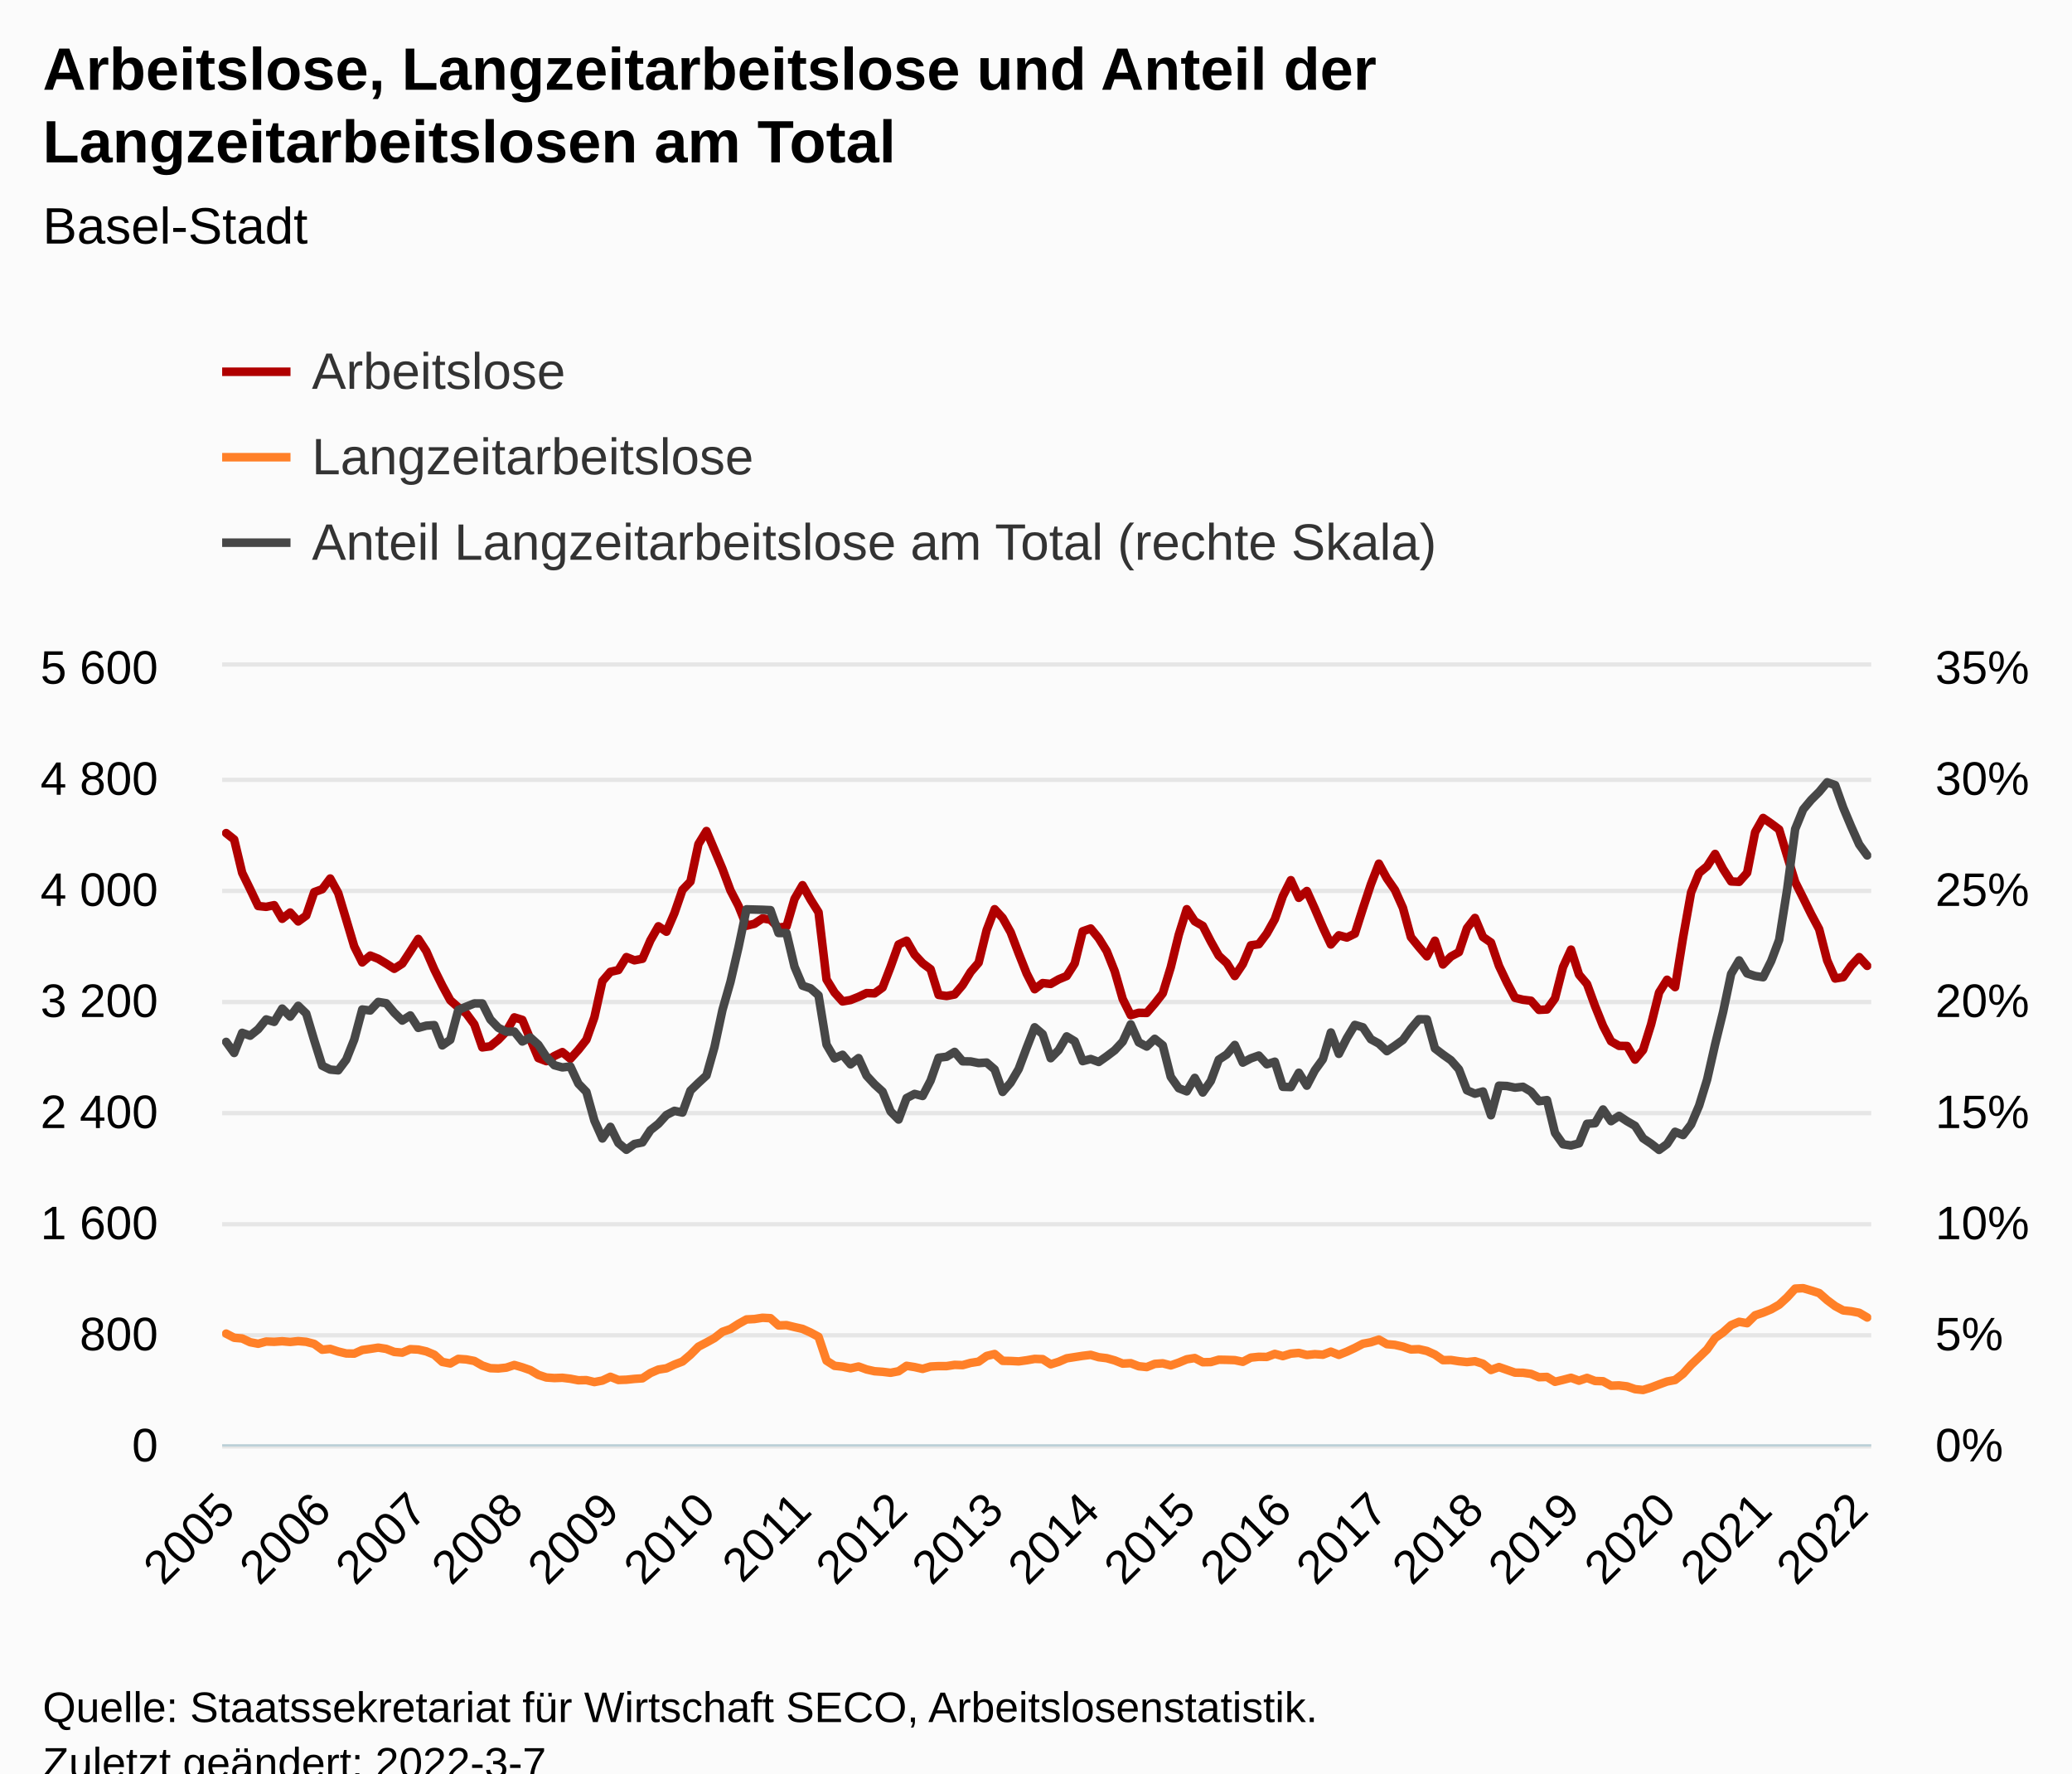
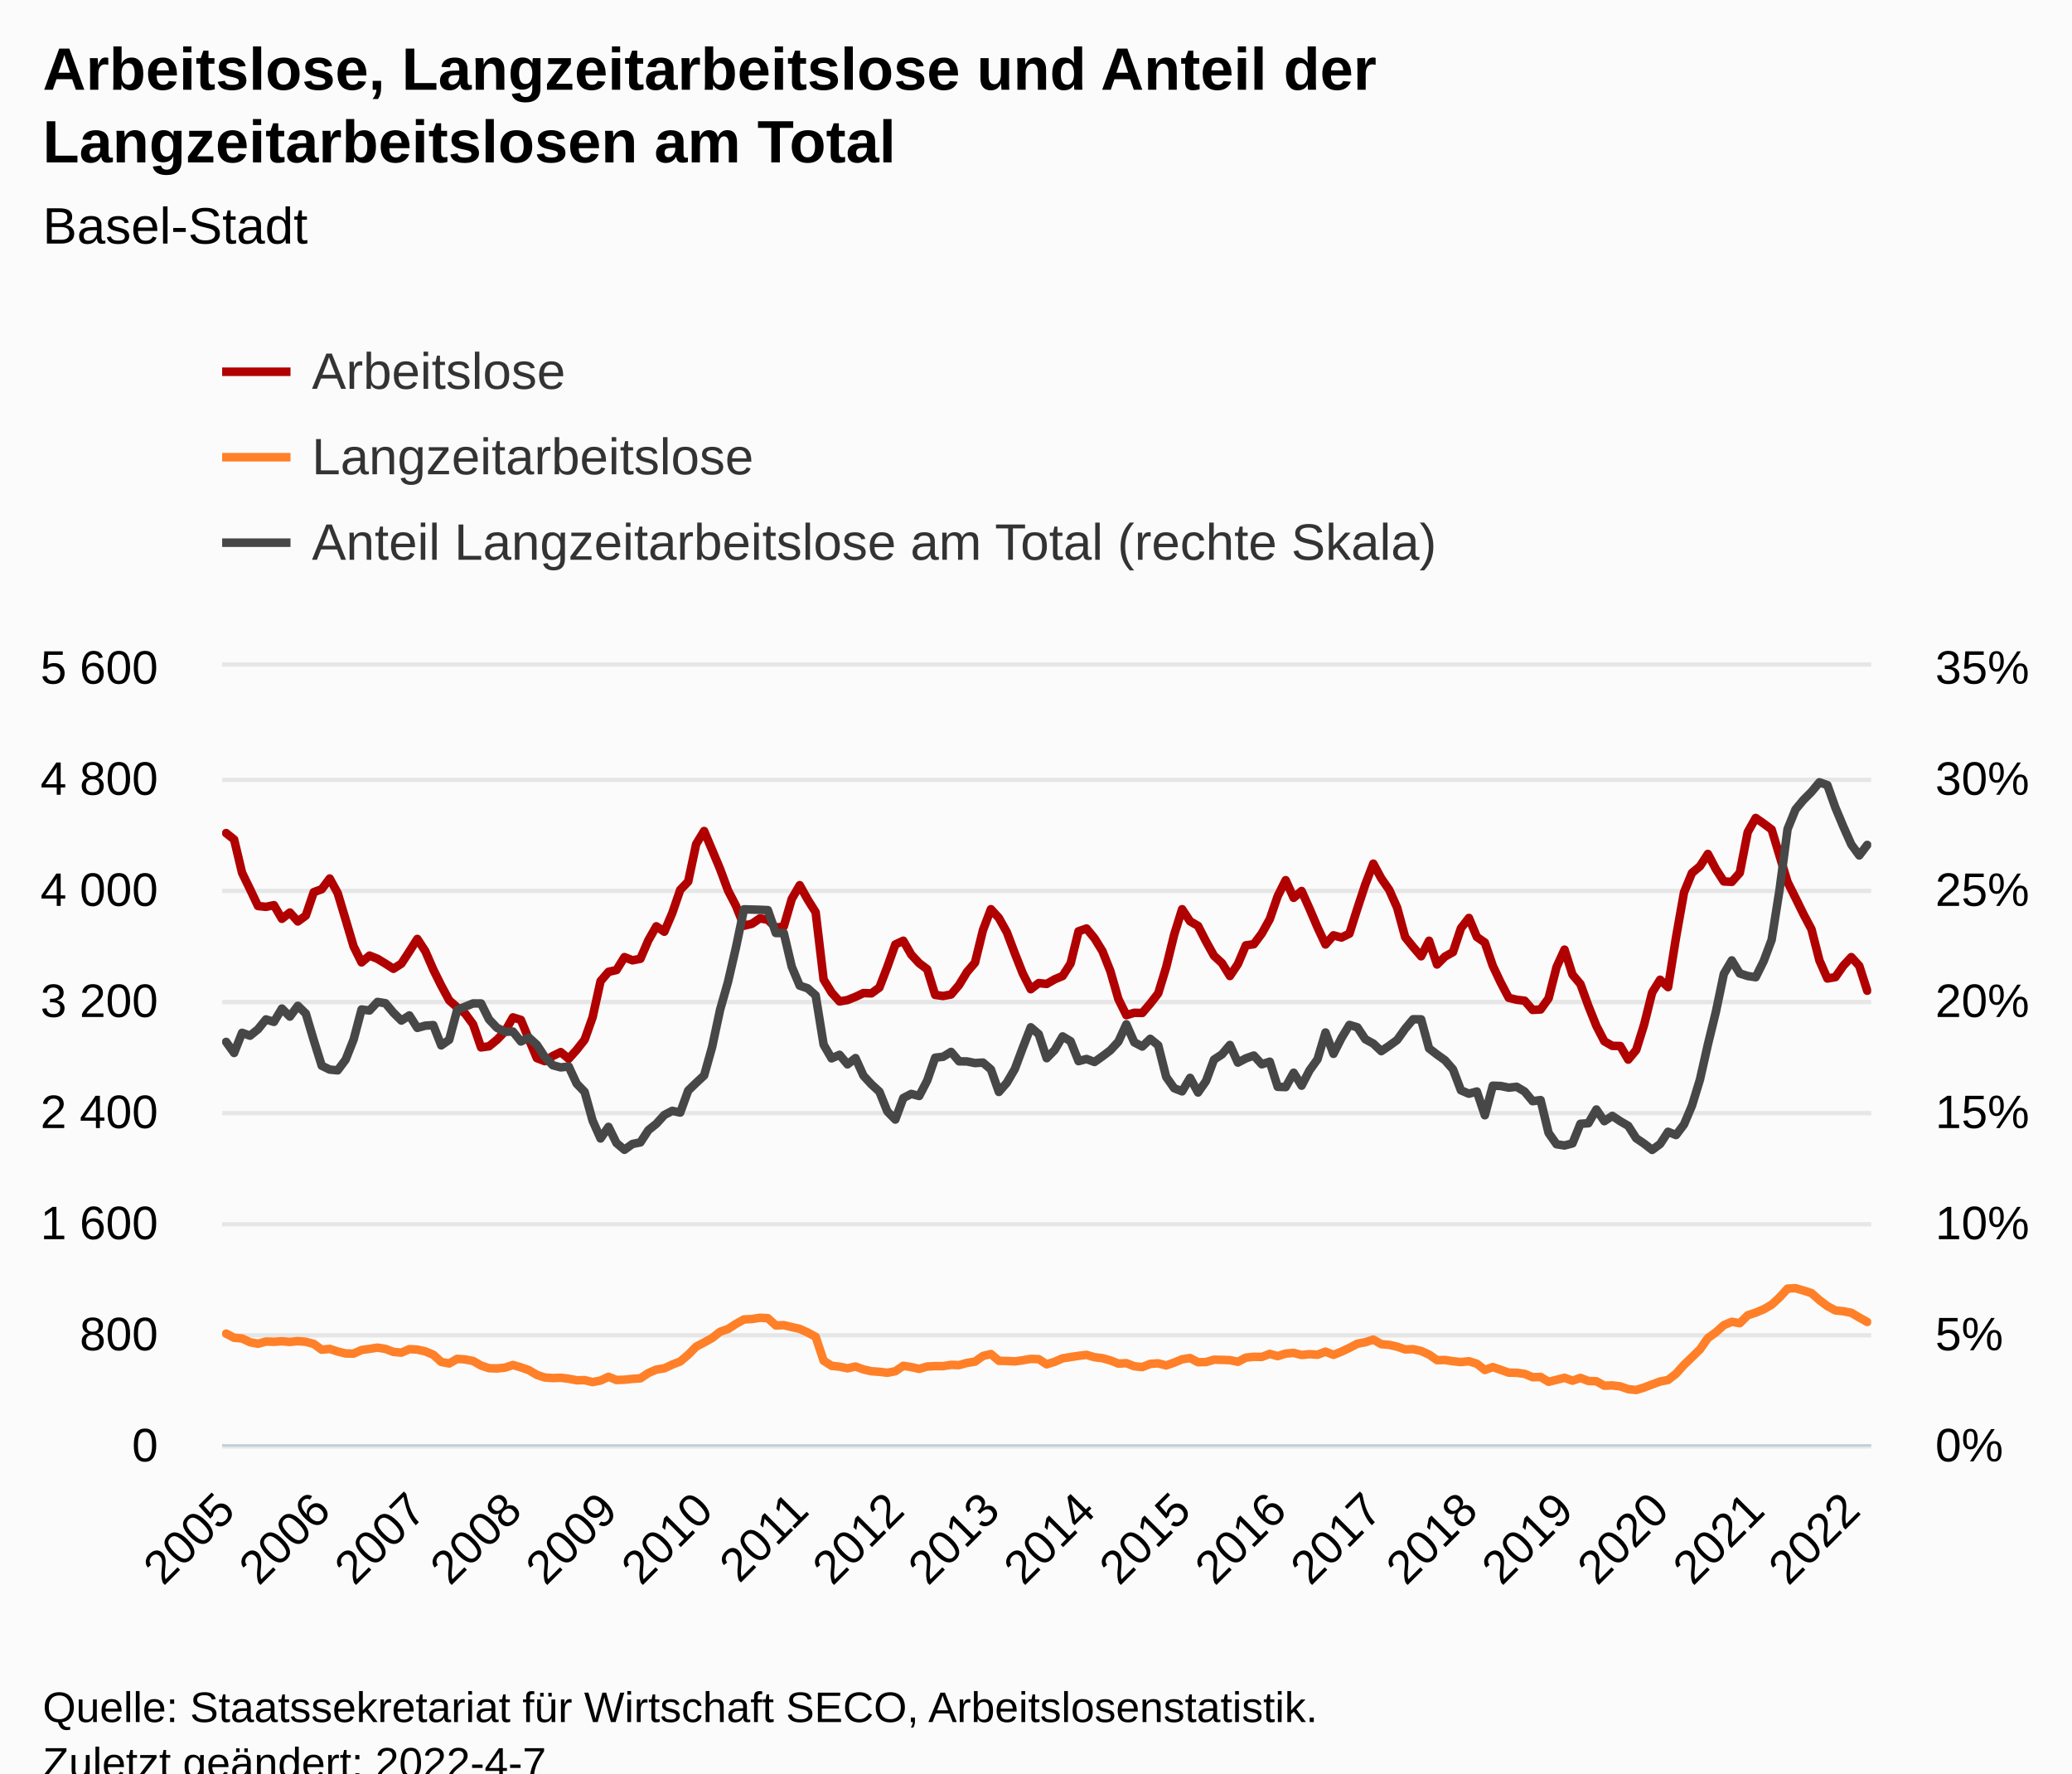
<svg xmlns="http://www.w3.org/2000/svg" version="1.1" class="highcharts-root" style="font-family:Arial;font-size:12px;" viewBox="0 0 485 415">
  <defs>
-     <clipPath id="highcharts-wg0jk0j-627-">
+     <clipPath id="highcharts-n69otfg-630-">
      <rect x="0" y="0" width="386" height="182" fill="none" />
    </clipPath>
-     <clipPath id="highcharts-wg0jk0j-834-">
+     <clipPath id="highcharts-n69otfg-838-">
      <rect x="0" y="0" width="386" height="182" fill="none" />
    </clipPath>
-     <clipPath id="highcharts-wg0jk0j-1247-">
+     <clipPath id="highcharts-n69otfg-1253-">
      <rect x="0" y="0" width="386" height="182" fill="none" />
    </clipPath>
-     <clipPath id="highcharts-wg0jk0j-1248-">
+     <clipPath id="highcharts-n69otfg-1254-">
      <rect x="52" y="156" width="386" height="182" fill="none" />
    </clipPath>
  </defs>
  <rect fill="#fbfbfb" class="highcharts-background" x="0" y="0" width="485" height="428" rx="0" ry="0" />
  <rect fill="none" class="highcharts-plot-background" x="52" y="156" width="386" height="182" />
  <g class="highcharts-pane-group" data-z-index="0" />
  <g class="highcharts-grid highcharts-xaxis-grid" data-z-index="1">
    <path fill="none" data-z-index="1" class="highcharts-grid-line" d="M 52.5 156 L 52.5 338" opacity="1" />
    <path fill="none" data-z-index="1" class="highcharts-grid-line" d="M 74.5 156 L 74.5 338" opacity="1" />
    <path fill="none" data-z-index="1" class="highcharts-grid-line" d="M 97.5 156 L 97.5 338" opacity="1" />
    <path fill="none" data-z-index="1" class="highcharts-grid-line" d="M 119.5 156 L 119.5 338" opacity="1" />
-     <path fill="none" data-z-index="1" class="highcharts-grid-line" d="M 142.5 156 L 142.5 338" opacity="1" />
+     <path fill="none" data-z-index="1" class="highcharts-grid-line" d="M 141.5 156 L 141.5 338" opacity="1" />
    <path fill="none" data-z-index="1" class="highcharts-grid-line" d="M 164.5 156 L 164.5 338" opacity="1" />
-     <path fill="none" data-z-index="1" class="highcharts-grid-line" d="M 187.5 156 L 187.5 338" opacity="1" />
+     <path fill="none" data-z-index="1" class="highcharts-grid-line" d="M 186.5 156 L 186.5 338" opacity="1" />
    <path fill="none" data-z-index="1" class="highcharts-grid-line" d="M 209.5 156 L 209.5 338" opacity="1" />
-     <path fill="none" data-z-index="1" class="highcharts-grid-line" d="M 232.5 156 L 232.5 338" opacity="1" />
-     <path fill="none" data-z-index="1" class="highcharts-grid-line" d="M 254.5 156 L 254.5 338" opacity="1" />
-     <path fill="none" data-z-index="1" class="highcharts-grid-line" d="M 277.5 156 L 277.5 338" opacity="1" />
-     <path fill="none" data-z-index="1" class="highcharts-grid-line" d="M 299.5 156 L 299.5 338" opacity="1" />
-     <path fill="none" data-z-index="1" class="highcharts-grid-line" d="M 322.5 156 L 322.5 338" opacity="1" />
-     <path fill="none" data-z-index="1" class="highcharts-grid-line" d="M 344.5 156 L 344.5 338" opacity="1" />
-     <path fill="none" data-z-index="1" class="highcharts-grid-line" d="M 367.5 156 L 367.5 338" opacity="1" />
-     <path fill="none" data-z-index="1" class="highcharts-grid-line" d="M 389.5 156 L 389.5 338" opacity="1" />
-     <path fill="none" data-z-index="1" class="highcharts-grid-line" d="M 412.5 156 L 412.5 338" opacity="1" />
-     <path fill="none" data-z-index="1" class="highcharts-grid-line" d="M 434.5 156 L 434.5 338" opacity="1" />
+     <path fill="none" data-z-index="1" class="highcharts-grid-line" d="M 231.5 156 L 231.5 338" opacity="1" />
+     <path fill="none" data-z-index="1" class="highcharts-grid-line" d="M 253.5 156 L 253.5 338" opacity="1" />
+     <path fill="none" data-z-index="1" class="highcharts-grid-line" d="M 276.5 156 L 276.5 338" opacity="1" />
+     <path fill="none" data-z-index="1" class="highcharts-grid-line" d="M 298.5 156 L 298.5 338" opacity="1" />
+     <path fill="none" data-z-index="1" class="highcharts-grid-line" d="M 320.5 156 L 320.5 338" opacity="1" />
+     <path fill="none" data-z-index="1" class="highcharts-grid-line" d="M 343.5 156 L 343.5 338" opacity="1" />
+     <path fill="none" data-z-index="1" class="highcharts-grid-line" d="M 365.5 156 L 365.5 338" opacity="1" />
+     <path fill="none" data-z-index="1" class="highcharts-grid-line" d="M 388.5 156 L 388.5 338" opacity="1" />
+     <path fill="none" data-z-index="1" class="highcharts-grid-line" d="M 410.5 156 L 410.5 338" opacity="1" />
+     <path fill="none" data-z-index="1" class="highcharts-grid-line" d="M 432.5 156 L 432.5 338" opacity="1" />
  </g>
  <g class="highcharts-grid highcharts-yaxis-grid" data-z-index="1">
    <path fill="none" stroke="#e6e6e6" stroke-width="1" data-z-index="1" class="highcharts-grid-line" d="M 52 338.5 L 438 338.5" opacity="1" />
    <path fill="none" stroke="#e6e6e6" stroke-width="1" data-z-index="1" class="highcharts-grid-line" d="M 52 312.5 L 438 312.5" opacity="1" />
    <path fill="none" stroke="#e6e6e6" stroke-width="1" data-z-index="1" class="highcharts-grid-line" d="M 52 286.5 L 438 286.5" opacity="1" />
    <path fill="none" stroke="#e6e6e6" stroke-width="1" data-z-index="1" class="highcharts-grid-line" d="M 52 260.5 L 438 260.5" opacity="1" />
    <path fill="none" stroke="#e6e6e6" stroke-width="1" data-z-index="1" class="highcharts-grid-line" d="M 52 234.5 L 438 234.5" opacity="1" />
    <path fill="none" stroke="#e6e6e6" stroke-width="1" data-z-index="1" class="highcharts-grid-line" d="M 52 208.5 L 438 208.5" opacity="1" />
    <path fill="none" stroke="#e6e6e6" stroke-width="1" data-z-index="1" class="highcharts-grid-line" d="M 52 182.5 L 438 182.5" opacity="1" />
    <path fill="none" stroke="#e6e6e6" stroke-width="1" data-z-index="1" class="highcharts-grid-line" d="M 52 155.5 L 438 155.5" opacity="1" />
  </g>
  <g class="highcharts-grid highcharts-yaxis-grid" data-z-index="1">
    <path fill="none" data-z-index="1" class="highcharts-grid-line" d="M 52 338.5 L 438 338.5" opacity="1" />
    <path fill="none" data-z-index="1" class="highcharts-grid-line" d="M 52 312.5 L 438 312.5" opacity="1" />
    <path fill="none" data-z-index="1" class="highcharts-grid-line" d="M 52 286.5 L 438 286.5" opacity="1" />
    <path fill="none" data-z-index="1" class="highcharts-grid-line" d="M 52 260.5 L 438 260.5" opacity="1" />
    <path fill="none" data-z-index="1" class="highcharts-grid-line" d="M 52 234.5 L 438 234.5" opacity="1" />
    <path fill="none" data-z-index="1" class="highcharts-grid-line" d="M 52 208.5 L 438 208.5" opacity="1" />
    <path fill="none" data-z-index="1" class="highcharts-grid-line" d="M 52 182.5 L 438 182.5" opacity="1" />
    <path fill="none" data-z-index="1" class="highcharts-grid-line" d="M 52 156.5 L 438 156.5" opacity="1" />
  </g>
  <rect fill="none" class="highcharts-plot-border" data-z-index="1" x="52" y="156" width="386" height="182" />
  <g class="highcharts-axis highcharts-xaxis" data-z-index="2">
    <path fill="none" class="highcharts-axis-line" stroke="#B9CFD7" stroke-width="0.5" data-z-index="7" d="M 52 338.25 L 438 338.25" />
  </g>
  <g class="highcharts-axis highcharts-yaxis" data-z-index="2">
    <path fill="none" class="highcharts-axis-line" data-z-index="7" d="M 52 156 L 52 338" />
  </g>
  <g class="highcharts-axis highcharts-yaxis" data-z-index="2">
    <path fill="none" class="highcharts-axis-line" data-z-index="7" d="M 438 156 L 438 338" />
  </g>
  <g class="highcharts-series-group" data-z-index="3">
-     <g class="highcharts-series highcharts-series-0 highcharts-line-series" data-z-index="0.1" opacity="1" transform="translate(52,156) scale(1 1)" clip-path="url(#highcharts-wg0jk0j-834-)">
-       <path fill="none" d="M 0.937 38.968 L 2.811 40.463 L 4.684 48.262 L 6.558 52.097 L 8.432 56.03 L 10.306 56.225 L 12.18 55.835 L 14.053 59.02 L 15.927 57.557 L 17.801 59.638 L 19.675 58.272 L 21.549 52.78 L 23.422 52.097 L 25.296 49.595 L 27.17 53.007 L 29.044 59.215 L 30.917 65.487 L 32.791 69.225 L 34.665 67.632 L 36.539 68.38 L 38.413 69.517 L 40.286 70.72 L 42.16 69.517 L 44.034 66.657 L 45.908 63.733 L 47.782 66.593 L 49.655 70.882 L 51.529 74.653 L 53.403 78.097 L 55.277 79.755 L 57.15 81.185 L 59.024 83.72 L 60.898 89.115 L 62.772 88.855 L 64.646 87.328 L 66.519 85.377 L 68.393 82.095 L 70.267 82.68 L 72.141 87.197 L 74.015 91.617 L 75.888 92.332 L 77.762 91.13 L 79.636 90.22 L 81.51 91.78 L 83.383 89.7 L 85.257 87.328 L 87.131 82.062 L 89.005 73.612 L 90.879 71.435 L 92.752 71.013 L 94.626 67.99 L 96.5 68.737 L 98.374 68.38 L 100.248 64.057 L 102.121 60.775 L 103.995 62.042 L 105.869 57.688 L 107.743 52.26 L 109.617 50.31 L 111.49 41.535 L 113.364 38.48 L 115.238 42.9 L 117.112 47.352 L 118.985 52.39 L 120.859 55.998 L 122.733 60.645 L 124.607 60.19 L 126.481 58.922 L 128.354 59.248 L 130.228 61.1 L 132.102 60.807 L 133.976 54.373 L 135.85 51.155 L 137.723 54.502 L 139.597 57.492 L 141.471 73.222 L 143.345 76.278 L 145.218 78.358 L 147.092 78.032 L 148.966 77.285 L 150.84 76.407 L 152.714 76.472 L 154.587 75.108 L 156.461 70.265 L 158.335 65.032 L 160.209 64.155 L 162.083 67.405 L 163.956 69.42 L 165.83 70.817 L 167.704 76.83 L 169.578 77.09 L 171.451 76.733 L 173.325 74.522 L 175.199 71.468 L 177.073 69.29 L 178.947 61.685 L 180.82 56.777 L 182.694 58.825 L 184.568 62.172 L 186.442 67.112 L 188.316 71.825 L 190.189 75.498 L 192.063 74.067 L 193.937 74.263 L 195.811 73.19 L 197.684 72.41 L 199.558 69.485 L 201.432 61.945 L 203.306 61.295 L 205.18 63.57 L 207.053 66.593 L 208.927 71.305 L 210.801 77.805 L 212.675 81.575 L 214.549 81.022 L 216.422 81.055 L 218.296 78.877 L 220.17 76.472 L 222.044 70.362 L 223.917 62.757 L 225.791 56.777 L 227.665 59.605 L 229.539 60.677 L 231.413 64.317 L 233.286 67.665 L 235.16 69.388 L 237.034 72.41 L 238.908 69.615 L 240.782 65.227 L 242.655 64.968 L 244.529 62.465 L 246.403 59.117 L 248.277 53.722 L 250.15 49.985 L 252.024 54.112 L 253.898 52.52 L 255.772 56.68 L 257.646 61.035 L 259.519 65.032 L 261.393 62.888 L 263.267 63.407 L 265.141 62.498 L 267.015 56.615 L 268.888 50.96 L 270.762 46.118 L 272.636 49.562 L 274.51 52.26 L 276.383 56.453 L 278.257 63.31 L 280.131 65.617 L 282.005 67.795 L 283.879 64.155 L 285.752 69.712 L 287.626 67.86 L 289.5 66.82 L 291.374 61.23 L 293.248 58.825 L 295.121 63.277 L 296.995 64.578 L 298.869 70.037 L 300.743 73.97 L 302.617 77.513 L 304.49 77.968 L 306.364 78.195 L 308.238 80.34 L 310.112 80.242 L 311.985 77.642 L 313.859 70.33 L 315.733 66.235 L 317.607 72.085 L 319.481 74.295 L 321.354 79.43 L 323.228 84.078 L 325.102 87.685 L 326.976 88.757 L 328.85 88.79 L 330.723 91.975 L 332.597 89.733 L 334.471 83.752 L 336.345 76.278 L 338.218 73.287 L 340.092 75.01 L 341.966 63.375 L 343.84 52.845 L 345.714 48.295 L 347.587 46.735 L 349.461 43.843 L 351.335 47.385 L 353.209 50.278 L 355.083 50.375 L 356.956 48.262 L 358.83 38.74 L 360.704 35.425 L 362.578 36.725 L 364.451 38.123 L 366.325 44.297 L 368.199 50.407 L 370.073 54.145 L 371.947 57.947 L 373.82 61.457 L 375.694 68.77 L 377.568 72.995 L 379.442 72.67 L 381.316 70.005 L 383.189 67.99 L 385.063 70.037" class="highcharts-graph" data-z-index="1" stroke="#B00000" stroke-width="2" stroke-linejoin="round" stroke-linecap="round" />
+     <g class="highcharts-series highcharts-series-0 highcharts-line-series" data-z-index="0.1" opacity="1" transform="translate(52,156) scale(1 1)" clip-path="url(#highcharts-n69otfg-838-)">
+       <path fill="none" d="M 0.932 38.968 L 2.797 40.463 L 4.662 48.262 L 6.527 52.097 L 8.391 56.03 L 10.256 56.225 L 12.121 55.835 L 13.986 59.02 L 15.85 57.557 L 17.715 59.638 L 19.58 58.272 L 21.444 52.78 L 23.309 52.097 L 25.174 49.595 L 27.039 53.007 L 28.903 59.215 L 30.768 65.487 L 32.633 69.225 L 34.498 67.632 L 36.362 68.38 L 38.227 69.517 L 40.092 70.72 L 41.957 69.517 L 43.821 66.657 L 45.686 63.733 L 47.551 66.593 L 49.415 70.882 L 51.28 74.653 L 53.145 78.097 L 55.01 79.755 L 56.874 81.185 L 58.739 83.72 L 60.604 89.115 L 62.469 88.855 L 64.333 87.328 L 66.198 85.377 L 68.063 82.095 L 69.928 82.68 L 71.792 87.197 L 73.657 91.617 L 75.522 92.332 L 77.386 91.13 L 79.251 90.22 L 81.116 91.78 L 82.981 89.7 L 84.845 87.328 L 86.71 82.062 L 88.575 73.612 L 90.44 71.435 L 92.304 71.013 L 94.169 67.99 L 96.034 68.737 L 97.899 68.38 L 99.763 64.057 L 101.628 60.775 L 103.493 62.042 L 105.357 57.688 L 107.222 52.26 L 109.087 50.31 L 110.952 41.535 L 112.816 38.48 L 114.681 42.9 L 116.546 47.352 L 118.411 52.39 L 120.275 55.998 L 122.14 60.645 L 124.005 60.19 L 125.87 58.922 L 127.734 59.248 L 129.599 61.1 L 131.464 60.807 L 133.329 54.373 L 135.193 51.155 L 137.058 54.502 L 138.923 57.492 L 140.787 73.222 L 142.652 76.278 L 144.517 78.358 L 146.382 78.032 L 148.246 77.285 L 150.111 76.407 L 151.976 76.472 L 153.841 75.108 L 155.705 70.265 L 157.57 65.032 L 159.435 64.155 L 161.3 67.405 L 163.164 69.42 L 165.029 70.817 L 166.894 76.83 L 168.758 77.09 L 170.623 76.733 L 172.488 74.522 L 174.353 71.468 L 176.217 69.29 L 178.082 61.685 L 179.947 56.777 L 181.812 58.825 L 183.676 62.172 L 185.541 67.112 L 187.406 71.825 L 189.271 75.498 L 191.135 74.067 L 193 74.263 L 194.865 73.19 L 196.729 72.41 L 198.594 69.485 L 200.459 61.945 L 202.324 61.295 L 204.188 63.57 L 206.053 66.593 L 207.918 71.305 L 209.783 77.805 L 211.647 81.575 L 213.512 81.022 L 215.377 81.055 L 217.242 78.877 L 219.106 76.472 L 220.971 70.362 L 222.836 62.757 L 224.7 56.777 L 226.565 59.605 L 228.43 60.677 L 230.295 64.317 L 232.159 67.665 L 234.024 69.388 L 235.889 72.41 L 237.754 69.615 L 239.618 65.227 L 241.483 64.968 L 243.348 62.465 L 245.213 59.117 L 247.077 53.722 L 248.942 49.985 L 250.807 54.112 L 252.671 52.52 L 254.536 56.68 L 256.401 61.035 L 258.266 65.032 L 260.13 62.888 L 261.995 63.407 L 263.86 62.498 L 265.725 56.615 L 267.589 50.96 L 269.454 46.118 L 271.319 49.562 L 273.184 52.26 L 275.048 56.453 L 276.913 63.31 L 278.778 65.617 L 280.643 67.795 L 282.507 64.155 L 284.372 69.712 L 286.237 67.86 L 288.101 66.82 L 289.966 61.23 L 291.831 58.825 L 293.696 63.277 L 295.56 64.578 L 297.425 70.037 L 299.29 73.97 L 301.155 77.513 L 303.019 77.968 L 304.884 78.195 L 306.749 80.34 L 308.614 80.242 L 310.478 77.642 L 312.343 70.33 L 314.208 66.235 L 316.072 72.085 L 317.937 74.295 L 319.802 79.43 L 321.667 84.078 L 323.531 87.685 L 325.396 88.757 L 327.261 88.79 L 329.126 91.975 L 330.99 89.733 L 332.855 83.752 L 334.72 76.278 L 336.585 73.287 L 338.449 75.01 L 340.314 63.375 L 342.179 52.845 L 344.043 48.295 L 345.908 46.735 L 347.773 43.843 L 349.638 47.385 L 351.502 50.278 L 353.367 50.375 L 355.232 48.262 L 357.097 38.74 L 358.961 35.425 L 360.826 36.725 L 362.691 38.123 L 364.556 44.297 L 366.42 50.407 L 368.285 54.145 L 370.15 57.947 L 372.014 61.457 L 373.879 68.77 L 375.744 72.995 L 377.609 72.67 L 379.473 70.005 L 381.338 67.99 L 383.203 70.037 L 385.068 75.855" class="highcharts-graph" data-z-index="1" stroke="#B00000" stroke-width="2" stroke-linejoin="round" stroke-linecap="round" />
    </g>
    <g class="highcharts-markers highcharts-series-0 highcharts-line-series" data-z-index="0.1" opacity="1" transform="translate(52,156) scale(1 1)" clip-path="none" />
-     <g class="highcharts-series highcharts-series-1 highcharts-line-series" data-z-index="0.1" opacity="1" transform="translate(52,156) scale(1 1)" clip-path="url(#highcharts-wg0jk0j-834-)">
-       <path fill="none" d="M 0.937 156.097 L 2.811 157.072 L 4.684 157.235 L 6.558 158.113 L 8.432 158.47 L 10.306 157.95 L 12.18 158.015 L 14.053 157.885 L 15.927 158.048 L 17.801 157.852 L 19.675 158.015 L 21.549 158.502 L 23.422 159.868 L 25.296 159.673 L 27.17 160.29 L 29.044 160.745 L 30.917 160.778 L 32.791 159.933 L 34.665 159.673 L 36.539 159.38 L 38.413 159.673 L 40.286 160.387 L 42.16 160.55 L 44.034 159.738 L 45.908 159.835 L 47.782 160.257 L 49.655 161.037 L 51.529 162.727 L 53.403 163.085 L 55.277 162.012 L 57.15 162.142 L 59.024 162.5 L 60.898 163.572 L 62.772 164.19 L 64.646 164.255 L 66.519 164.06 L 68.393 163.442 L 70.267 163.995 L 72.141 164.645 L 74.015 165.75 L 75.888 166.368 L 77.762 166.498 L 79.636 166.433 L 81.51 166.66 L 83.383 167.018 L 85.257 166.985 L 87.131 167.44 L 89.005 167.083 L 90.879 166.205 L 92.752 166.952 L 94.626 166.887 L 96.5 166.692 L 98.374 166.562 L 100.248 165.327 L 102.121 164.515 L 103.995 164.222 L 105.869 163.345 L 107.743 162.63 L 109.617 161.037 L 111.49 159.153 L 113.364 158.178 L 115.238 157.137 L 117.112 155.675 L 118.985 155.025 L 120.859 153.822 L 122.733 152.782 L 124.607 152.685 L 126.481 152.392 L 128.354 152.49 L 130.228 154.18 L 132.102 154.115 L 133.976 154.57 L 135.85 154.993 L 137.723 155.838 L 139.597 156.845 L 141.471 162.435 L 143.345 163.637 L 145.218 163.833 L 147.092 164.222 L 148.966 163.8 L 150.84 164.482 L 152.714 164.905 L 154.587 165.035 L 156.461 165.262 L 158.335 164.905 L 160.209 163.637 L 162.083 163.93 L 163.956 164.352 L 165.83 163.8 L 167.704 163.702 L 169.578 163.702 L 171.451 163.41 L 173.325 163.475 L 175.199 162.955 L 177.073 162.662 L 178.947 161.33 L 180.82 160.875 L 182.694 162.468 L 184.568 162.5 L 186.442 162.597 L 188.316 162.338 L 190.189 162.012 L 192.063 162.077 L 193.937 163.28 L 195.811 162.695 L 197.684 161.882 L 199.558 161.59 L 201.432 161.298 L 203.306 161.07 L 205.18 161.623 L 207.053 161.85 L 208.927 162.37 L 210.801 163.118 L 212.675 163.02 L 214.549 163.735 L 216.422 163.93 L 218.296 163.183 L 220.17 163.053 L 222.044 163.54 L 223.917 162.89 L 225.791 162.11 L 227.665 161.817 L 229.539 162.792 L 231.413 162.76 L 233.286 162.208 L 235.16 162.24 L 237.034 162.305 L 238.908 162.695 L 240.782 161.72 L 242.655 161.525 L 244.529 161.558 L 246.403 160.843 L 248.277 161.363 L 250.15 160.778 L 252.024 160.615 L 253.898 161.102 L 255.772 160.907 L 257.646 161.037 L 259.519 160.322 L 261.393 161.07 L 263.267 160.322 L 265.141 159.445 L 267.015 158.47 L 268.888 158.113 L 270.762 157.495 L 272.636 158.567 L 274.51 158.73 L 276.383 159.153 L 278.257 159.803 L 280.131 159.738 L 282.005 160.16 L 283.879 161.005 L 285.752 162.305 L 287.626 162.273 L 289.5 162.565 L 291.374 162.76 L 293.248 162.565 L 295.121 163.15 L 296.995 164.613 L 298.869 163.93 L 300.743 164.58 L 302.617 165.23 L 304.49 165.262 L 306.364 165.523 L 308.238 166.303 L 310.112 166.238 L 311.985 167.375 L 313.859 166.92 L 315.733 166.433 L 317.607 167.115 L 319.481 166.465 L 321.354 167.18 L 323.228 167.245 L 325.102 168.285 L 326.976 168.22 L 328.85 168.447 L 330.723 169.097 L 332.597 169.292 L 334.471 168.708 L 336.345 167.993 L 338.218 167.31 L 340.092 166.952 L 341.966 165.49 L 343.84 163.41 L 345.714 161.623 L 347.587 159.803 L 349.461 157.137 L 351.335 155.805 L 353.209 154.115 L 355.083 153.335 L 356.956 153.66 L 358.83 151.808 L 360.704 151.19 L 362.578 150.41 L 364.451 149.338 L 366.325 147.615 L 368.199 145.567 L 370.073 145.47 L 371.947 146.023 L 373.82 146.608 L 375.694 148.265 L 377.568 149.662 L 379.442 150.67 L 381.316 150.865 L 383.189 151.222 L 385.063 152.327" class="highcharts-graph" data-z-index="1" stroke="#FF8028" stroke-width="2" stroke-linejoin="round" stroke-linecap="round" />
+     <g class="highcharts-series highcharts-series-1 highcharts-line-series" data-z-index="0.1" opacity="1" transform="translate(52,156) scale(1 1)" clip-path="url(#highcharts-n69otfg-838-)">
+       <path fill="none" d="M 0.932 156.097 L 2.797 157.072 L 4.662 157.235 L 6.527 158.113 L 8.391 158.47 L 10.256 157.95 L 12.121 158.015 L 13.986 157.885 L 15.85 158.048 L 17.715 157.852 L 19.58 158.015 L 21.444 158.502 L 23.309 159.868 L 25.174 159.673 L 27.039 160.29 L 28.903 160.745 L 30.768 160.778 L 32.633 159.933 L 34.498 159.673 L 36.362 159.38 L 38.227 159.673 L 40.092 160.387 L 41.957 160.55 L 43.821 159.738 L 45.686 159.835 L 47.551 160.257 L 49.415 161.037 L 51.28 162.727 L 53.145 163.085 L 55.01 162.012 L 56.874 162.142 L 58.739 162.5 L 60.604 163.572 L 62.469 164.19 L 64.333 164.255 L 66.198 164.06 L 68.063 163.442 L 69.928 163.995 L 71.792 164.645 L 73.657 165.75 L 75.522 166.368 L 77.386 166.498 L 79.251 166.433 L 81.116 166.66 L 82.981 167.018 L 84.845 166.985 L 86.71 167.44 L 88.575 167.083 L 90.44 166.205 L 92.304 166.952 L 94.169 166.887 L 96.034 166.692 L 97.899 166.562 L 99.763 165.327 L 101.628 164.515 L 103.493 164.222 L 105.357 163.345 L 107.222 162.63 L 109.087 161.037 L 110.952 159.153 L 112.816 158.178 L 114.681 157.137 L 116.546 155.675 L 118.411 155.025 L 120.275 153.822 L 122.14 152.782 L 124.005 152.685 L 125.87 152.392 L 127.734 152.49 L 129.599 154.18 L 131.464 154.115 L 133.329 154.57 L 135.193 154.993 L 137.058 155.838 L 138.923 156.845 L 140.787 162.435 L 142.652 163.637 L 144.517 163.833 L 146.382 164.222 L 148.246 163.8 L 150.111 164.482 L 151.976 164.905 L 153.841 165.035 L 155.705 165.262 L 157.57 164.905 L 159.435 163.637 L 161.3 163.93 L 163.164 164.352 L 165.029 163.8 L 166.894 163.702 L 168.758 163.702 L 170.623 163.41 L 172.488 163.475 L 174.353 162.955 L 176.217 162.662 L 178.082 161.33 L 179.947 160.875 L 181.812 162.468 L 183.676 162.5 L 185.541 162.597 L 187.406 162.338 L 189.271 162.012 L 191.135 162.077 L 193 163.28 L 194.865 162.695 L 196.729 161.882 L 198.594 161.59 L 200.459 161.298 L 202.324 161.07 L 204.188 161.623 L 206.053 161.85 L 207.918 162.37 L 209.783 163.118 L 211.647 163.02 L 213.512 163.735 L 215.377 163.93 L 217.242 163.183 L 219.106 163.053 L 220.971 163.54 L 222.836 162.89 L 224.7 162.11 L 226.565 161.817 L 228.43 162.792 L 230.295 162.76 L 232.159 162.208 L 234.024 162.24 L 235.889 162.305 L 237.754 162.695 L 239.618 161.72 L 241.483 161.525 L 243.348 161.558 L 245.213 160.843 L 247.077 161.363 L 248.942 160.778 L 250.807 160.615 L 252.671 161.102 L 254.536 160.907 L 256.401 161.037 L 258.266 160.322 L 260.13 161.07 L 261.995 160.322 L 263.86 159.445 L 265.725 158.47 L 267.589 158.113 L 269.454 157.495 L 271.319 158.567 L 273.184 158.73 L 275.048 159.153 L 276.913 159.803 L 278.778 159.738 L 280.643 160.16 L 282.507 161.005 L 284.372 162.305 L 286.237 162.273 L 288.101 162.565 L 289.966 162.76 L 291.831 162.565 L 293.696 163.15 L 295.56 164.613 L 297.425 163.93 L 299.29 164.58 L 301.155 165.23 L 303.019 165.262 L 304.884 165.523 L 306.749 166.303 L 308.614 166.238 L 310.478 167.375 L 312.343 166.92 L 314.208 166.433 L 316.072 167.115 L 317.937 166.465 L 319.802 167.18 L 321.667 167.245 L 323.531 168.285 L 325.396 168.22 L 327.261 168.447 L 329.126 169.097 L 330.99 169.292 L 332.855 168.708 L 334.72 167.993 L 336.585 167.31 L 338.449 166.952 L 340.314 165.49 L 342.179 163.41 L 344.043 161.623 L 345.908 159.803 L 347.773 157.137 L 349.638 155.805 L 351.502 154.115 L 353.367 153.335 L 355.232 153.66 L 357.097 151.808 L 358.961 151.19 L 360.826 150.41 L 362.691 149.338 L 364.556 147.615 L 366.42 145.567 L 368.285 145.47 L 370.15 146.023 L 372.014 146.608 L 373.879 148.265 L 375.744 149.662 L 377.609 150.67 L 379.473 150.865 L 381.338 151.222 L 383.203 152.327 L 385.068 153.368" class="highcharts-graph" data-z-index="1" stroke="#FF8028" stroke-width="2" stroke-linejoin="round" stroke-linecap="round" />
    </g>
    <g class="highcharts-markers highcharts-series-1 highcharts-line-series" data-z-index="0.1" opacity="1" transform="translate(52,156) scale(1 1)" clip-path="none" />
-     <g class="highcharts-series highcharts-series-2 highcharts-line-series" data-z-index="0.1" opacity="1" transform="translate(52,156) scale(1 1)" clip-path="url(#highcharts-wg0jk0j-1247-)">
-       <path fill="none" d="M 0.937 87.828 L 2.811 90.418 L 4.684 85.706 L 6.558 86.377 L 8.432 84.869 L 10.306 82.571 L 12.18 83.143 L 14.053 80.033 L 15.927 81.91 L 17.801 79.383 L 19.675 81.198 L 21.549 87.443 L 23.422 93.402 L 25.296 94.312 L 27.17 94.484 L 29.044 91.983 L 30.917 87.282 L 32.791 80.246 L 34.665 80.48 L 36.539 78.478 L 38.413 78.78 L 40.286 81.006 L 42.16 82.836 L 44.034 81.635 L 45.908 84.547 L 47.782 84.032 L 49.655 83.902 L 51.529 88.644 L 53.403 87.334 L 55.277 80.345 L 57.15 79.576 L 59.024 78.827 L 60.898 78.837 L 62.772 82.571 L 64.646 84.531 L 66.519 85.452 L 68.393 85.41 L 70.267 87.734 L 72.141 86.809 L 74.015 88.509 L 75.888 91.343 L 77.762 93.288 L 79.636 93.798 L 81.51 93.584 L 83.383 97.594 L 85.257 99.528 L 87.131 106.241 L 89.005 110.432 L 90.879 107.713 L 92.752 111.498 L 94.626 113.074 L 96.5 111.722 L 98.374 111.348 L 100.248 108.493 L 102.121 106.995 L 103.995 104.936 L 105.869 103.964 L 107.743 104.364 L 109.617 99.226 L 111.49 97.417 L 113.364 95.685 L 115.238 89.055 L 117.112 80.335 L 118.985 73.778 L 120.859 65.712 L 122.733 56.805 L 124.607 56.857 L 126.481 56.909 L 128.354 56.992 L 130.228 62.343 L 132.102 62.353 L 133.976 70.242 L 135.85 74.667 L 137.723 75.296 L 139.597 76.939 L 141.471 88.473 L 143.345 91.681 L 145.218 90.849 L 147.092 93.085 L 148.966 91.619 L 150.84 95.732 L 152.714 97.76 L 154.587 99.471 L 156.461 104.104 L 158.335 106.002 L 160.209 100.974 L 162.083 100.001 L 163.956 100.485 L 165.83 96.881 L 167.704 91.53 L 169.578 91.307 L 171.451 90.168 L 173.325 92.373 L 175.199 92.404 L 177.073 92.784 L 178.947 92.664 L 180.82 94.276 L 182.694 99.538 L 184.568 97.38 L 186.442 94.182 L 188.316 89.196 L 190.189 84.412 L 192.063 86.018 L 193.937 91.645 L 195.811 89.742 L 197.684 86.544 L 199.558 87.672 L 201.432 92.331 L 203.306 91.832 L 205.18 92.529 L 207.053 91.208 L 208.927 89.788 L 210.801 87.766 L 212.675 83.72 L 214.549 87.942 L 216.422 88.915 L 218.296 87.11 L 220.17 88.634 L 222.044 96.013 L 223.917 98.665 L 225.791 99.403 L 227.665 96.252 L 229.539 99.674 L 231.413 96.985 L 233.286 91.983 L 235.16 90.756 L 237.034 88.546 L 238.908 92.674 L 240.782 91.692 L 242.655 91.026 L 244.529 93.07 L 246.403 92.466 L 248.277 98.342 L 250.15 98.405 L 252.024 95.046 L 253.898 98.072 L 255.772 94.479 L 257.646 91.889 L 259.519 85.628 L 261.393 90.626 L 263.267 86.949 L 265.141 83.855 L 267.015 84.417 L 268.888 87.209 L 270.762 88.223 L 272.636 89.996 L 274.51 88.733 L 276.383 87.37 L 278.257 84.75 L 280.131 82.529 L 282.005 82.555 L 283.879 89.357 L 285.752 90.792 L 287.626 92.123 L 289.5 94.255 L 291.374 99.159 L 293.248 99.954 L 295.121 99.44 L 296.995 104.998 L 298.869 98.077 L 300.743 98.15 L 302.617 98.54 L 304.49 98.337 L 306.364 99.455 L 308.238 101.707 L 310.112 101.452 L 311.985 109.127 L 313.859 111.779 L 315.733 112.07 L 317.607 111.582 L 319.481 106.995 L 321.354 106.865 L 323.228 103.646 L 325.102 106.382 L 326.976 105.149 L 328.85 106.392 L 330.723 107.474 L 332.597 110.386 L 334.471 111.644 L 336.345 113.105 L 338.218 111.732 L 340.092 108.867 L 341.966 109.626 L 343.84 107.151 L 345.714 102.747 L 347.587 96.668 L 349.461 88.421 L 351.335 80.813 L 353.209 71.916 L 355.083 68.754 L 356.956 71.807 L 358.83 72.41 L 360.704 72.696 L 362.578 68.926 L 364.451 63.95 L 366.325 52.156 L 368.199 38.033 L 370.073 33.431 L 371.947 31.19 L 373.82 29.323 L 375.694 27.076 L 377.568 27.737 L 379.442 32.989 L 381.316 37.44 L 383.189 41.626 L 385.063 44.19" class="highcharts-graph" data-z-index="1" stroke="#474747" stroke-width="2" stroke-linejoin="round" stroke-linecap="round" />
+     <g class="highcharts-series highcharts-series-2 highcharts-line-series" data-z-index="0.1" opacity="1" transform="translate(52,156) scale(1 1)" clip-path="url(#highcharts-n69otfg-1253-)">
+       <path fill="none" d="M 0.932 87.828 L 2.797 90.418 L 4.662 85.706 L 6.527 86.377 L 8.391 84.869 L 10.256 82.571 L 12.121 83.143 L 13.986 80.033 L 15.85 81.91 L 17.715 79.383 L 19.58 81.198 L 21.444 87.443 L 23.309 93.402 L 25.174 94.312 L 27.039 94.484 L 28.903 91.983 L 30.768 87.282 L 32.633 80.246 L 34.498 80.48 L 36.362 78.478 L 38.227 78.78 L 40.092 81.006 L 41.957 82.836 L 43.821 81.635 L 45.686 84.547 L 47.551 84.032 L 49.415 83.902 L 51.28 88.644 L 53.145 87.334 L 55.01 80.345 L 56.874 79.576 L 58.739 78.827 L 60.604 78.837 L 62.469 82.571 L 64.333 84.531 L 66.198 85.452 L 68.063 85.41 L 69.928 87.734 L 71.792 86.809 L 73.657 88.509 L 75.522 91.343 L 77.386 93.288 L 79.251 93.798 L 81.116 93.584 L 82.981 97.594 L 84.845 99.528 L 86.71 106.241 L 88.575 110.432 L 90.44 107.713 L 92.304 111.498 L 94.169 113.074 L 96.034 111.722 L 97.899 111.348 L 99.763 108.493 L 101.628 106.995 L 103.493 104.936 L 105.357 103.964 L 107.222 104.364 L 109.087 99.226 L 110.952 97.417 L 112.816 95.685 L 114.681 89.055 L 116.546 80.335 L 118.411 73.778 L 120.275 65.712 L 122.14 56.805 L 124.005 56.857 L 125.87 56.909 L 127.734 56.992 L 129.599 62.343 L 131.464 62.353 L 133.329 70.242 L 135.193 74.667 L 137.058 75.296 L 138.923 76.939 L 140.787 88.473 L 142.652 91.681 L 144.517 90.849 L 146.382 93.085 L 148.246 91.619 L 150.111 95.732 L 151.976 97.76 L 153.841 99.471 L 155.705 104.104 L 157.57 106.002 L 159.435 100.974 L 161.3 100.001 L 163.164 100.485 L 165.029 96.881 L 166.894 91.53 L 168.758 91.307 L 170.623 90.168 L 172.488 92.373 L 174.353 92.404 L 176.217 92.784 L 178.082 92.664 L 179.947 94.276 L 181.812 99.538 L 183.676 97.38 L 185.541 94.182 L 187.406 89.196 L 189.271 84.412 L 191.135 86.018 L 193 91.645 L 194.865 89.742 L 196.729 86.544 L 198.594 87.672 L 200.459 92.331 L 202.324 91.832 L 204.188 92.529 L 206.053 91.208 L 207.918 89.788 L 209.783 87.766 L 211.647 83.72 L 213.512 87.942 L 215.377 88.915 L 217.242 87.11 L 219.106 88.634 L 220.971 96.013 L 222.836 98.665 L 224.7 99.403 L 226.565 96.252 L 228.43 99.674 L 230.295 96.985 L 232.159 91.983 L 234.024 90.756 L 235.889 88.546 L 237.754 92.674 L 239.618 91.692 L 241.483 91.026 L 243.348 93.07 L 245.213 92.466 L 247.077 98.342 L 248.942 98.405 L 250.807 95.046 L 252.671 98.072 L 254.536 94.479 L 256.401 91.889 L 258.266 85.628 L 260.13 90.626 L 261.995 86.949 L 263.86 83.855 L 265.725 84.417 L 267.589 87.209 L 269.454 88.223 L 271.319 89.996 L 273.184 88.733 L 275.048 87.37 L 276.913 84.75 L 278.778 82.529 L 280.643 82.555 L 282.507 89.357 L 284.372 90.792 L 286.237 92.123 L 288.101 94.255 L 289.966 99.159 L 291.831 99.954 L 293.696 99.44 L 295.56 104.998 L 297.425 98.077 L 299.29 98.15 L 301.155 98.54 L 303.019 98.337 L 304.884 99.455 L 306.749 101.707 L 308.614 101.452 L 310.478 109.127 L 312.343 111.779 L 314.208 112.07 L 316.072 111.582 L 317.937 106.995 L 319.802 106.865 L 321.667 103.646 L 323.531 106.382 L 325.396 105.149 L 327.261 106.392 L 329.126 107.474 L 330.99 110.386 L 332.855 111.644 L 334.72 113.105 L 336.585 111.732 L 338.449 108.867 L 340.314 109.626 L 342.179 107.151 L 344.043 102.747 L 345.908 96.668 L 347.773 88.421 L 349.638 80.813 L 351.502 71.916 L 353.367 68.754 L 355.232 71.807 L 357.097 72.41 L 358.961 72.696 L 360.826 68.926 L 362.691 63.95 L 364.556 52.156 L 366.42 38.033 L 368.285 33.431 L 370.15 31.19 L 372.014 29.323 L 373.879 27.076 L 375.744 27.737 L 377.609 32.989 L 379.473 37.44 L 381.338 41.626 L 383.203 44.19 L 385.068 41.73" class="highcharts-graph" data-z-index="1" stroke="#474747" stroke-width="2" stroke-linejoin="round" stroke-linecap="round" />
    </g>
    <g class="highcharts-markers highcharts-series-2 highcharts-line-series" data-z-index="0.1" opacity="1" transform="translate(52,156) scale(1 1)" clip-path="none" />
  </g>
  <text x="10" text-anchor="start" class="highcharts-title" data-z-index="4" style="color:#000000;font-size:14px;font-weight:bold;fill:#000000;" y="21">
    <tspan>Arbeitslose, Langzeitarbeitslose und Anteil der</tspan>
    <tspan dy="17" x="10">Langzeitarbeitslosen am Total</tspan>
  </text>
  <text x="10" text-anchor="start" class="highcharts-subtitle" data-z-index="4" style="color:#000000;font-size:12px;font-weight:normal;fill:#000000;" y="57">
    <tspan>Basel-Stadt</tspan>
  </text>
  <text x="10" text-anchor="start" class="highcharts-caption" data-z-index="4" style="color:#666666;fill:#666666;" y="385" />
  <g class="highcharts-legend" data-z-index="7" transform="translate(44,73)">
    <rect fill="none" class="highcharts-legend-box" rx="0" ry="0" x="0" y="0" width="308" height="71" visibility="visible" />
    <g data-z-index="1">
      <g>
        <g class="highcharts-legend-item highcharts-line-series highcharts-color-undefined highcharts-series-0" data-z-index="1" transform="translate(8,3)">
          <path fill="none" d="M 0 11 L 16 11" class="highcharts-graph" stroke="#B00000" stroke-width="2" />
          <text x="21" style="color:#333333;cursor:pointer;font-size:12px;font-weight:normal;fill:#333333;" text-anchor="start" data-z-index="2" y="15">
            <tspan>Arbeitslose</tspan>
          </text>
        </g>
        <g class="highcharts-legend-item highcharts-line-series highcharts-color-undefined highcharts-series-1" data-z-index="1" transform="translate(8,23)">
          <path fill="none" d="M 0 11 L 16 11" class="highcharts-graph" stroke="#FF8028" stroke-width="2" />
          <text x="21" y="15" style="color:#333333;cursor:pointer;font-size:12px;font-weight:normal;fill:#333333;" text-anchor="start" data-z-index="2">
            <tspan>Langzeitarbeitslose</tspan>
          </text>
        </g>
        <g class="highcharts-legend-item highcharts-line-series highcharts-color-undefined highcharts-series-2" data-z-index="1" transform="translate(8,43)">
          <path fill="none" d="M 0 11 L 16 11" class="highcharts-graph" stroke="#474747" stroke-width="2" />
          <text x="21" y="15" style="color:#333333;cursor:pointer;font-size:12px;font-weight:normal;fill:#333333;" text-anchor="start" data-z-index="2">
            <tspan>Anteil Langzeitarbeitslose am Total (rechte Skala)</tspan>
          </text>
        </g>
      </g>
    </g>
  </g>
  <g class="highcharts-axis-labels highcharts-xaxis-labels" data-z-index="7">
-     <text x="55.53" style="color:#000000;cursor:default;font-size:11px;fill:#000000;" text-anchor="end" transform="translate(0,0) rotate(-45 55.52962 354)" y="354" opacity="1">2005</text>
-     <text x="78.015" style="color:#000000;cursor:default;font-size:11px;fill:#000000;" text-anchor="end" transform="translate(0,0) rotate(-45 78.01505 354)" y="354" opacity="1">2006</text>
-     <text x="100.5" style="color:#000000;cursor:default;font-size:11px;fill:#000000;" text-anchor="end" transform="translate(0,0) rotate(-45 100.5005 354)" y="354" opacity="1">2007</text>
-     <text x="122.986" style="color:#000000;cursor:default;font-size:11px;fill:#000000;" text-anchor="end" transform="translate(0,0) rotate(-45 122.9859 354)" y="354" opacity="1">2008</text>
-     <text x="145.471" style="color:#000000;cursor:default;font-size:11px;fill:#000000;" text-anchor="end" transform="translate(0,0) rotate(-45 145.4714 354)" y="354" opacity="1">2009</text>
-     <text x="167.957" style="color:#000000;cursor:default;font-size:11px;fill:#000000;" text-anchor="end" transform="translate(0,0) rotate(-45 167.9568 354)" y="354" opacity="1">2010</text>
-     <text x="190.442" style="color:#000000;cursor:default;font-size:11px;fill:#000000;" text-anchor="end" transform="translate(0,0) rotate(-45 190.4422 354)" y="354" opacity="1">2011</text>
-     <text x="212.928" style="color:#000000;cursor:default;font-size:11px;fill:#000000;" text-anchor="end" transform="translate(0,0) rotate(-45 212.9277 354)" y="354" opacity="1">2012</text>
-     <text x="235.413" style="color:#000000;cursor:default;font-size:11px;fill:#000000;" text-anchor="end" transform="translate(0,0) rotate(-45 235.4131 354)" y="354" opacity="1">2013</text>
-     <text x="257.899" style="color:#000000;cursor:default;font-size:11px;fill:#000000;" text-anchor="end" transform="translate(0,0) rotate(-45 257.8986 354)" y="354" opacity="1">2014</text>
-     <text x="280.384" style="color:#000000;cursor:default;font-size:11px;fill:#000000;" text-anchor="end" transform="translate(0,0) rotate(-45 280.384 354)" y="354" opacity="1">2015</text>
-     <text x="302.869" style="color:#000000;cursor:default;font-size:11px;fill:#000000;" text-anchor="end" transform="translate(0,0) rotate(-45 302.8694 354)" y="354" opacity="1">2016</text>
-     <text x="325.355" style="color:#000000;cursor:default;font-size:11px;fill:#000000;" text-anchor="end" transform="translate(0,0) rotate(-45 325.3549 354)" y="354" opacity="1">2017</text>
-     <text x="347.84" style="color:#000000;cursor:default;font-size:11px;fill:#000000;" text-anchor="end" transform="translate(0,0) rotate(-45 347.8403 354)" y="354" opacity="1">2018</text>
-     <text x="370.326" style="color:#000000;cursor:default;font-size:11px;fill:#000000;" text-anchor="end" transform="translate(0,0) rotate(-45 370.3257 354)" y="354" opacity="1">2019</text>
-     <text x="392.811" style="color:#000000;cursor:default;font-size:11px;fill:#000000;" text-anchor="end" transform="translate(0,0) rotate(-45 392.8112 354)" y="354" opacity="1">2020</text>
-     <text x="415.297" style="color:#000000;cursor:default;font-size:11px;fill:#000000;" text-anchor="end" transform="translate(0,0) rotate(-45 415.2966 354)" y="354" opacity="1">2021</text>
-     <text x="437.782" style="color:#000000;cursor:default;font-size:11px;fill:#000000;" text-anchor="end" transform="translate(0,0) rotate(-45 437.782 354)" y="354" opacity="1">2022</text>
+     <text x="55.525" style="color:#000000;cursor:default;font-size:11px;fill:#000000;" text-anchor="end" transform="translate(0,0) rotate(-45 55.52509 354)" y="354" opacity="1">2005</text>
+     <text x="77.902" style="color:#000000;cursor:default;font-size:11px;fill:#000000;" text-anchor="end" transform="translate(0,0) rotate(-45 77.9019 354)" y="354" opacity="1">2006</text>
+     <text x="100.279" style="color:#000000;cursor:default;font-size:11px;fill:#000000;" text-anchor="end" transform="translate(0,0) rotate(-45 100.2787 354)" y="354" opacity="1">2007</text>
+     <text x="122.656" style="color:#000000;cursor:default;font-size:11px;fill:#000000;" text-anchor="end" transform="translate(0,0) rotate(-45 122.6555 354)" y="354" opacity="1">2008</text>
+     <text x="145.032" style="color:#000000;cursor:default;font-size:11px;fill:#000000;" text-anchor="end" transform="translate(0,0) rotate(-45 145.0323 354)" y="354" opacity="1">2009</text>
+     <text x="167.409" style="color:#000000;cursor:default;font-size:11px;fill:#000000;" text-anchor="end" transform="translate(0,0) rotate(-45 167.4091 354)" y="354" opacity="1">2010</text>
+     <text x="189.786" style="color:#000000;cursor:default;font-size:11px;fill:#000000;" text-anchor="end" transform="translate(0,0) rotate(-45 189.786 354)" y="354" opacity="1">2011</text>
+     <text x="212.163" style="color:#000000;cursor:default;font-size:11px;fill:#000000;" text-anchor="end" transform="translate(0,0) rotate(-45 212.1628 354)" y="354" opacity="1">2012</text>
+     <text x="234.54" style="color:#000000;cursor:default;font-size:11px;fill:#000000;" text-anchor="end" transform="translate(0,0) rotate(-45 234.5396 354)" y="354" opacity="1">2013</text>
+     <text x="256.916" style="color:#000000;cursor:default;font-size:11px;fill:#000000;" text-anchor="end" transform="translate(0,0) rotate(-45 256.9164 354)" y="354" opacity="1">2014</text>
+     <text x="279.293" style="color:#000000;cursor:default;font-size:11px;fill:#000000;" text-anchor="end" transform="translate(0,0) rotate(-45 279.2932 354)" y="354" opacity="1">2015</text>
+     <text x="301.67" style="color:#000000;cursor:default;font-size:11px;fill:#000000;" text-anchor="end" transform="translate(0,0) rotate(-45 301.67 354)" y="354" opacity="1">2016</text>
+     <text x="324.047" style="color:#000000;cursor:default;font-size:11px;fill:#000000;" text-anchor="end" transform="translate(0,0) rotate(-45 324.0468 354)" y="354" opacity="1">2017</text>
+     <text x="346.424" style="color:#000000;cursor:default;font-size:11px;fill:#000000;" text-anchor="end" transform="translate(0,0) rotate(-45 346.4236 354)" y="354" opacity="1">2018</text>
+     <text x="368.8" style="color:#000000;cursor:default;font-size:11px;fill:#000000;" text-anchor="end" transform="translate(0,0) rotate(-45 368.8005 354)" y="354" opacity="1">2019</text>
+     <text x="391.177" style="color:#000000;cursor:default;font-size:11px;fill:#000000;" text-anchor="end" transform="translate(0,0) rotate(-45 391.1773 354)" y="354" opacity="1">2020</text>
+     <text x="413.554" style="color:#000000;cursor:default;font-size:11px;fill:#000000;" text-anchor="end" transform="translate(0,0) rotate(-45 413.5541 354)" y="354" opacity="1">2021</text>
+     <text x="435.931" style="color:#000000;cursor:default;font-size:11px;fill:#000000;" text-anchor="end" transform="translate(0,0) rotate(-45 435.9309 354)" y="354" opacity="1">2022</text>
  </g>
  <g class="highcharts-axis-labels highcharts-yaxis-labels" data-z-index="7">
    <text x="37" style="color:#000000;cursor:default;font-size:11px;fill:#000000;" text-anchor="end" transform="translate(0,0)" y="342" opacity="1">0</text>
    <text x="37" style="color:#000000;cursor:default;font-size:11px;fill:#000000;" text-anchor="end" transform="translate(0,0)" y="316" opacity="1">800</text>
    <text x="37" style="color:#000000;cursor:default;font-size:11px;fill:#000000;" text-anchor="end" transform="translate(0,0)" y="290" opacity="1">
      <tspan>1 600</tspan>
    </text>
    <text x="37" style="color:#000000;cursor:default;font-size:11px;fill:#000000;" text-anchor="end" transform="translate(0,0)" y="264" opacity="1">
      <tspan>2 400</tspan>
    </text>
    <text x="37" style="color:#000000;cursor:default;font-size:11px;fill:#000000;" text-anchor="end" transform="translate(0,0)" y="238" opacity="1">
      <tspan>3 200</tspan>
    </text>
    <text x="37" style="color:#000000;cursor:default;font-size:11px;fill:#000000;" text-anchor="end" transform="translate(0,0)" y="212" opacity="1">
      <tspan>4 000</tspan>
    </text>
    <text x="37" style="color:#000000;cursor:default;font-size:11px;fill:#000000;" text-anchor="end" transform="translate(0,0)" y="186" opacity="1">
      <tspan>4 800</tspan>
    </text>
    <text x="37" style="color:#000000;cursor:default;font-size:11px;fill:#000000;" text-anchor="end" transform="translate(0,0)" y="160" opacity="1">
      <tspan>5 600</tspan>
    </text>
  </g>
  <g class="highcharts-axis-labels highcharts-yaxis-labels" data-z-index="7">
    <text x="453" style="color:#000000;cursor:default;font-size:11px;fill:#000000;" text-anchor="start" transform="translate(0,0)" y="342" opacity="1">0%</text>
    <text x="453" style="color:#000000;cursor:default;font-size:11px;fill:#000000;" text-anchor="start" transform="translate(0,0)" y="316" opacity="1">5%</text>
    <text x="453" style="color:#000000;cursor:default;font-size:11px;fill:#000000;" text-anchor="start" transform="translate(0,0)" y="290" opacity="1">10%</text>
    <text x="453" style="color:#000000;cursor:default;font-size:11px;fill:#000000;" text-anchor="start" transform="translate(0,0)" y="264" opacity="1">15%</text>
    <text x="453" style="color:#000000;cursor:default;font-size:11px;fill:#000000;" text-anchor="start" transform="translate(0,0)" y="238" opacity="1">20%</text>
    <text x="453" style="color:#000000;cursor:default;font-size:11px;fill:#000000;" text-anchor="start" transform="translate(0,0)" y="212" opacity="1">25%</text>
    <text x="453" style="color:#000000;cursor:default;font-size:11px;fill:#000000;" text-anchor="start" transform="translate(0,0)" y="186" opacity="1">30%</text>
    <text x="453" style="color:#000000;cursor:default;font-size:11px;fill:#000000;" text-anchor="start" transform="translate(0,0)" y="160" opacity="1">35%</text>
  </g>
  <text x="10" class="highcharts-credits" text-anchor="start" data-z-index="8" style="cursor:default;color:#000000;font-size:10px;fill:#000000;" y="403">
    <tspan>Quelle: Staatssekretariat für Wirtschaft SECO, Arbeitslosenstatistik.</tspan>
-     <tspan x="10" dy="13">Zuletzt geändert: 2022-3-7</tspan>
+     <tspan x="10" dy="13">Zuletzt geändert: 2022-4-7</tspan>
  </text>
-   <g class="highcharts-control-points" data-z-index="99" clip-path="url(#highcharts-wg0jk0j-1248-)" />
+   <g class="highcharts-control-points" data-z-index="99" clip-path="url(#highcharts-n69otfg-1254-)" />
</svg>
